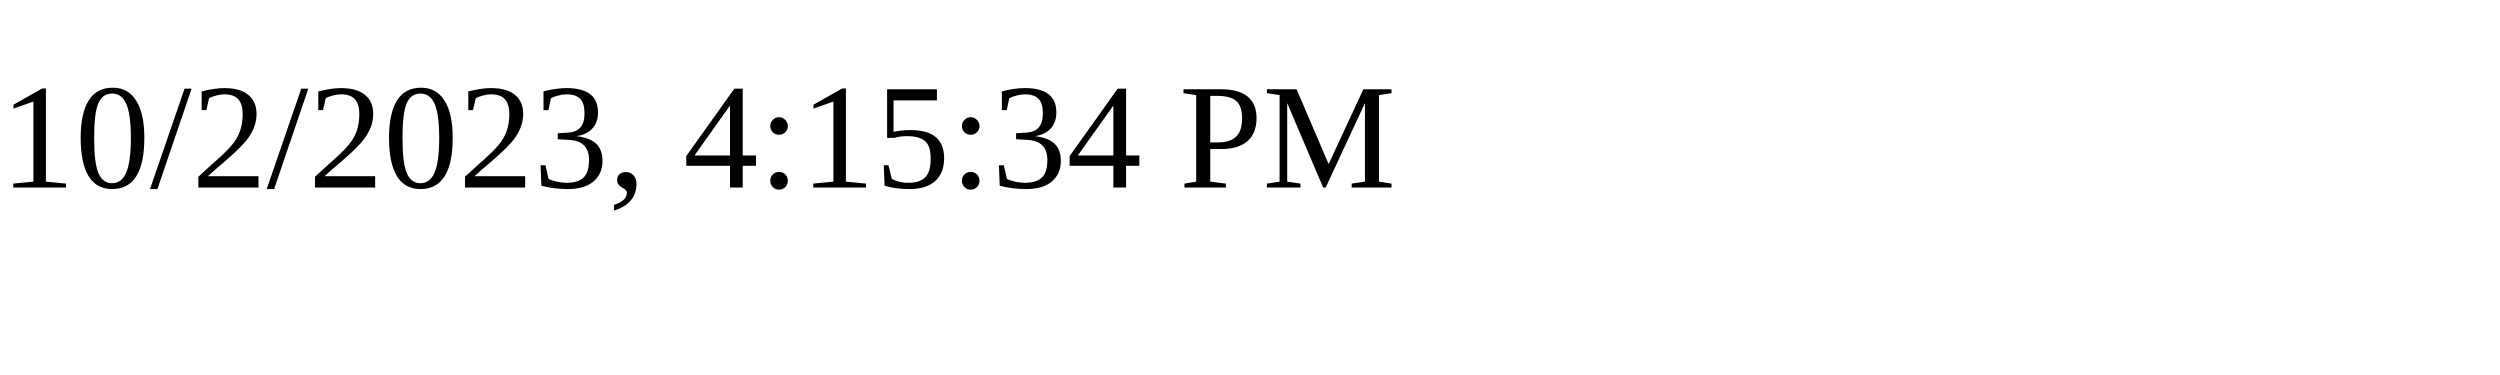
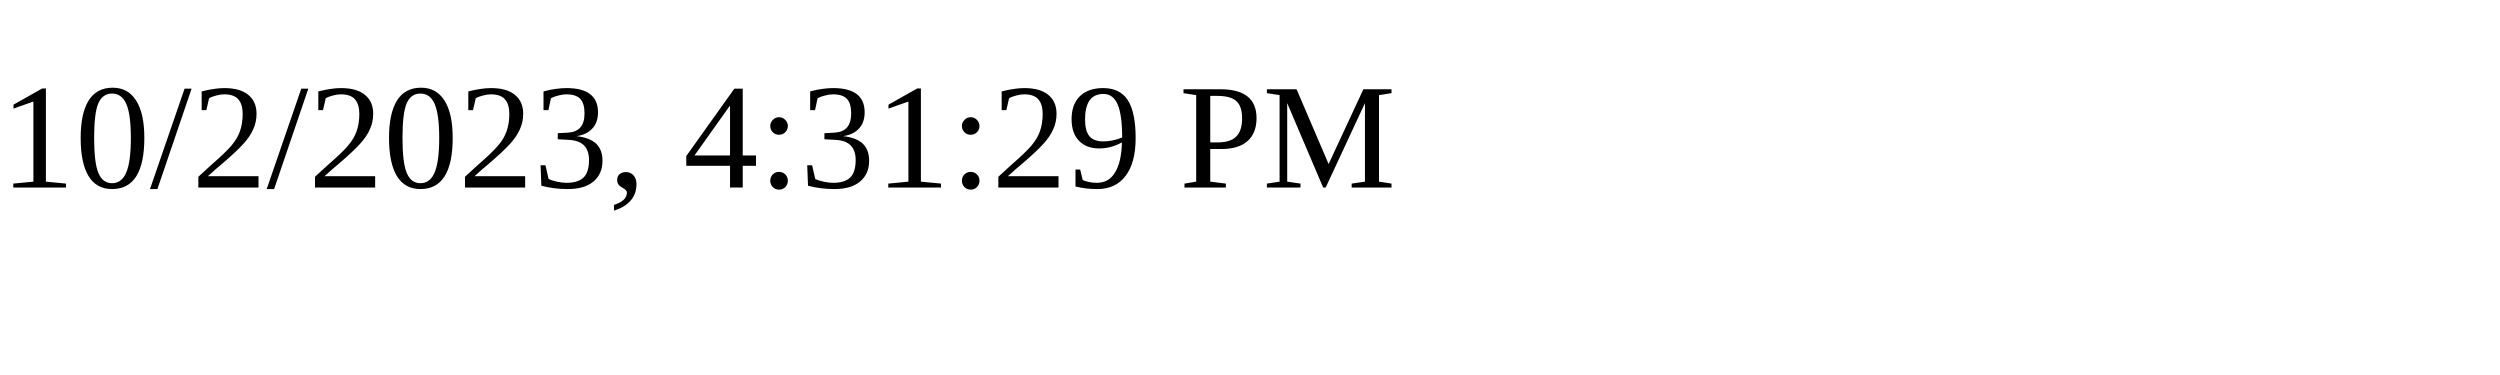
<svg xmlns="http://www.w3.org/2000/svg" height="30" width="200">
-   <text x="0" y="15">10/2/2023, 4:15:34 PM</text>
+   <text x="0" y="15">10/2/2023, 4:31:29 PM</text>
</svg>
